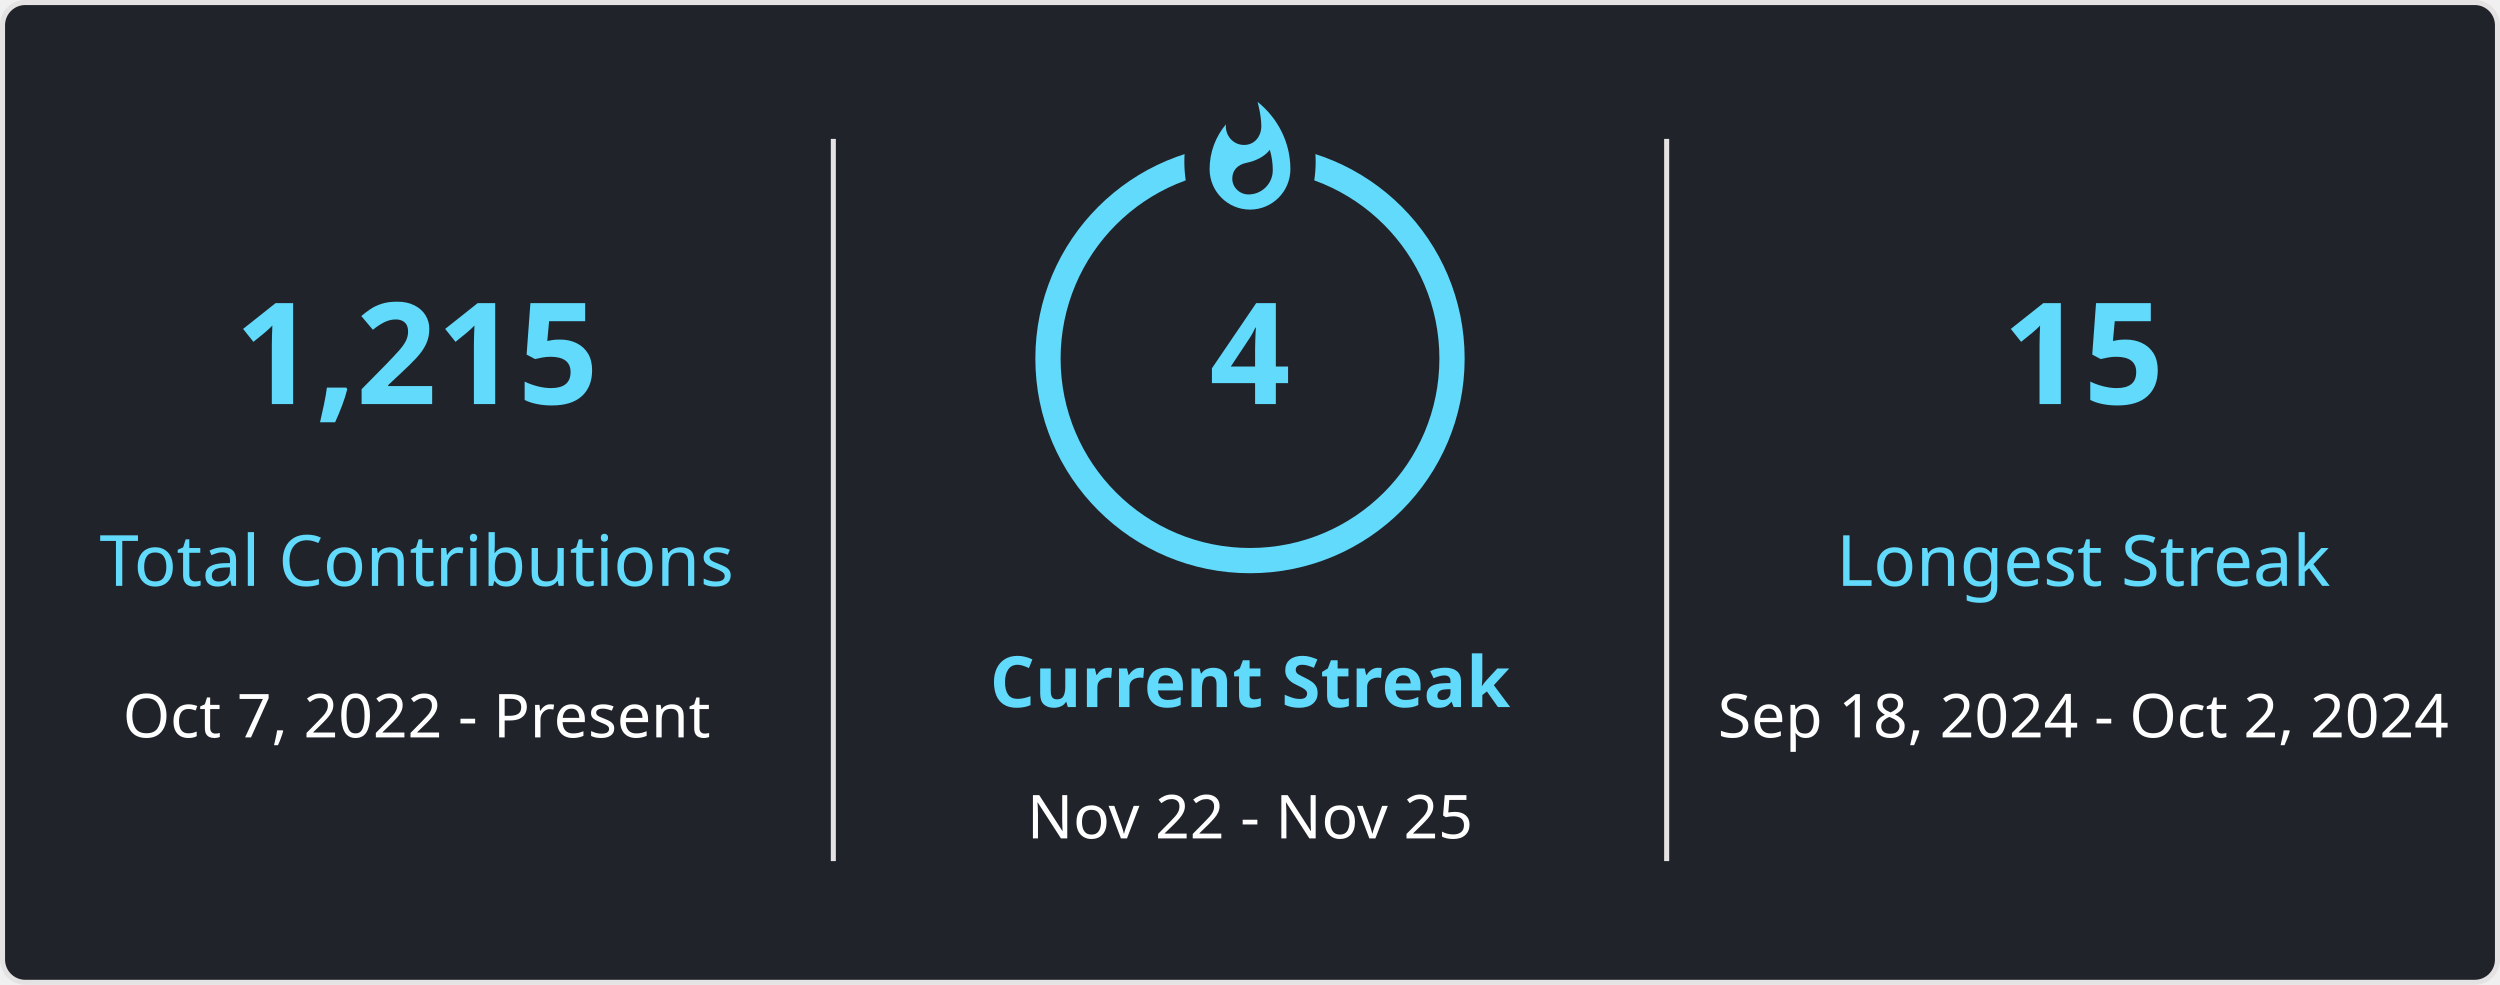
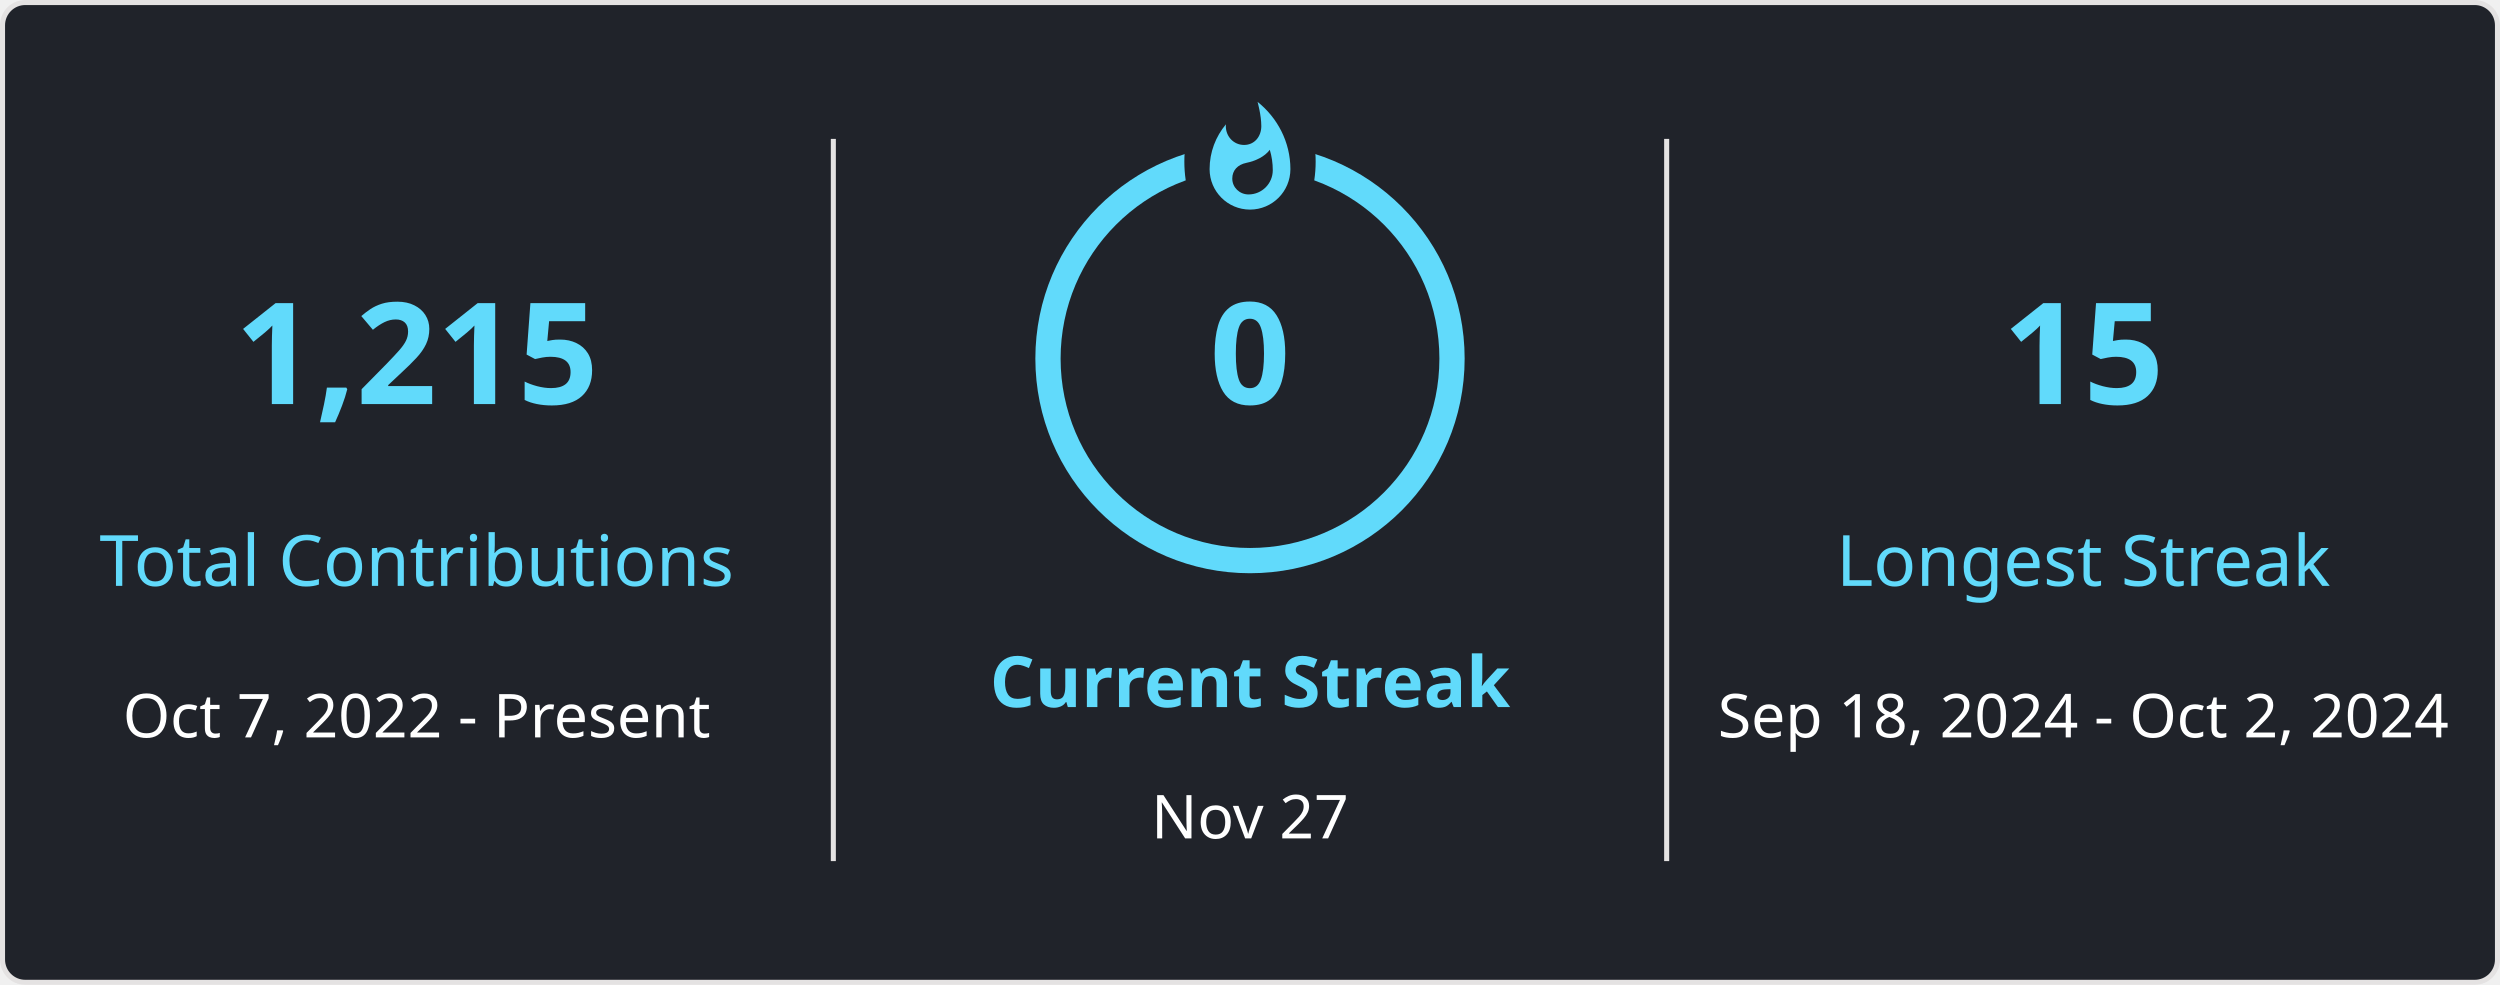
<svg xmlns="http://www.w3.org/2000/svg" style="isolation: isolate" viewBox="0 0 495 195" width="495px" height="195px" direction="ltr">
  <style>
            
            
        </style>
  <defs>
    <clipPath id="outer_rectangle">
      <rect width="495" height="195" rx="4.5" />
    </clipPath>
    <mask id="mask_out_ring_behind_fire">
      <rect width="495" height="195" fill="white" />
      <ellipse id="mask-ellipse" cx="247.5" cy="32" rx="13" ry="18" fill="black" />
    </mask>
  </defs>
  <g clip-path="url(#outer_rectangle)">
    <g style="isolation: isolate">
      <rect stroke="#E4E2E2" fill="#20232A" rx="4.5" x="0.5" y="0.5" width="494" height="194" />
    </g>
    <g style="isolation: isolate">
      <line x1="165" y1="28" x2="165" y2="170" vector-effect="non-scaling-stroke" stroke-width="1" stroke="#E4E2E2" stroke-linejoin="miter" stroke-linecap="square" stroke-miterlimit="3" />
      <line x1="330" y1="28" x2="330" y2="170" vector-effect="non-scaling-stroke" stroke-width="1" stroke="#E4E2E2" stroke-linejoin="miter" stroke-linecap="square" stroke-miterlimit="3" />
    </g>
    <g style="isolation: isolate">
      <g transform="translate(82.5, 48)">
        <text x="0" y="32" stroke-width="0" text-anchor="middle" fill="#61DAFB" stroke="none" font-family="&quot;Segoe UI&quot;, Ubuntu, sans-serif" font-weight="700" font-size="28px" font-style="normal" style="opacity: 1;">
                        1,215
                    </text>
      </g>
      <g transform="translate(82.5, 84)">
        <text x="0" y="32" stroke-width="0" text-anchor="middle" fill="#61DAFB" stroke="none" font-family="&quot;Segoe UI&quot;, Ubuntu, sans-serif" font-weight="400" font-size="14px" font-style="normal" style="opacity: 1;">
                        Total Contributions
                    </text>
      </g>
      <g transform="translate(82.5, 114)">
        <text x="0" y="32" stroke-width="0" text-anchor="middle" fill="#FFFFFF" stroke="none" font-family="&quot;Segoe UI&quot;, Ubuntu, sans-serif" font-weight="400" font-size="12px" font-style="normal" style="opacity: 1;">
                        Oct 7, 2022 - Present
                    </text>
      </g>
    </g>
    <g style="isolation: isolate">
      <g transform="translate(247.5, 108)">
        <text x="0" y="32" stroke-width="0" text-anchor="middle" fill="#61DAFB" stroke="none" font-family="&quot;Segoe UI&quot;, Ubuntu, sans-serif" font-weight="700" font-size="14px" font-style="normal" style="opacity: 1;">
                        Current Streak
                    </text>
      </g>
      <g transform="translate(247.5, 145)">
        <text x="0" y="21" stroke-width="0" text-anchor="middle" fill="#FFFFFF" stroke="none" font-family="&quot;Segoe UI&quot;, Ubuntu, sans-serif" font-weight="400" font-size="12px" font-style="normal" style="opacity: 1;">
-                         Nov 22 - Nov 25
+                         Nov 27
                    </text>
      </g>
      <g mask="url(#mask_out_ring_behind_fire)">
        <circle cx="247.5" cy="71" r="40" fill="none" stroke="#61DAFB" stroke-width="5" style="opacity: 1;" />
      </g>
      <g transform="translate(247.5, 19.5)" stroke-opacity="0" style="opacity: 1;">
        <path d="M -12 -0.5 L 15 -0.5 L 15 23.5 L -12 23.5 L -12 -0.5 Z" fill="none" />
        <path d="M 1.5 0.67 C 1.5 0.67 2.24 3.32 2.24 5.47 C 2.24 7.53 0.89 9.2 -1.17 9.2 C -3.23 9.2 -4.79 7.53 -4.79 5.47 L -4.76 5.11 C -6.78 7.51 -8 10.62 -8 13.99 C -8 18.41 -4.42 22 0 22 C 4.42 22 8 18.41 8 13.99 C 8 8.6 5.41 3.79 1.5 0.67 Z M -0.29 19 C -2.07 19 -3.51 17.6 -3.51 15.86 C -3.51 14.24 -2.46 13.1 -0.7 12.74 C 1.07 12.38 2.9 11.53 3.92 10.16 C 4.31 11.45 4.51 12.81 4.51 14.2 C 4.51 16.85 2.36 19 -0.29 19 Z" fill="#61DAFB" stroke-opacity="0" />
      </g>
      <g transform="translate(247.5, 48)">
        <text x="0" y="32" stroke-width="0" text-anchor="middle" fill="#61DAFB" stroke="none" font-family="&quot;Segoe UI&quot;, Ubuntu, sans-serif" font-weight="700" font-size="28px" font-style="normal" style="">
-                         4
+                         0
                    </text>
      </g>
    </g>
    <g style="isolation: isolate">
      <g transform="translate(412.5, 48)">
        <text x="0" y="32" stroke-width="0" text-anchor="middle" fill="#61DAFB" stroke="none" font-family="&quot;Segoe UI&quot;, Ubuntu, sans-serif" font-weight="700" font-size="28px" font-style="normal" style="opacity: 1;">
                        15
                    </text>
      </g>
      <g transform="translate(412.5, 84)">
        <text x="0" y="32" stroke-width="0" text-anchor="middle" fill="#61DAFB" stroke="none" font-family="&quot;Segoe UI&quot;, Ubuntu, sans-serif" font-weight="400" font-size="14px" font-style="normal" style="opacity: 1;">
                        Longest Streak
                    </text>
      </g>
      <g transform="translate(412.5, 114)">
        <text x="0" y="32" stroke-width="0" text-anchor="middle" fill="#FFFFFF" stroke="none" font-family="&quot;Segoe UI&quot;, Ubuntu, sans-serif" font-weight="400" font-size="12px" font-style="normal" style="opacity: 1;">
                        Sep 18, 2024 - Oct 2, 2024
                    </text>
      </g>
    </g>
  </g>
</svg>
